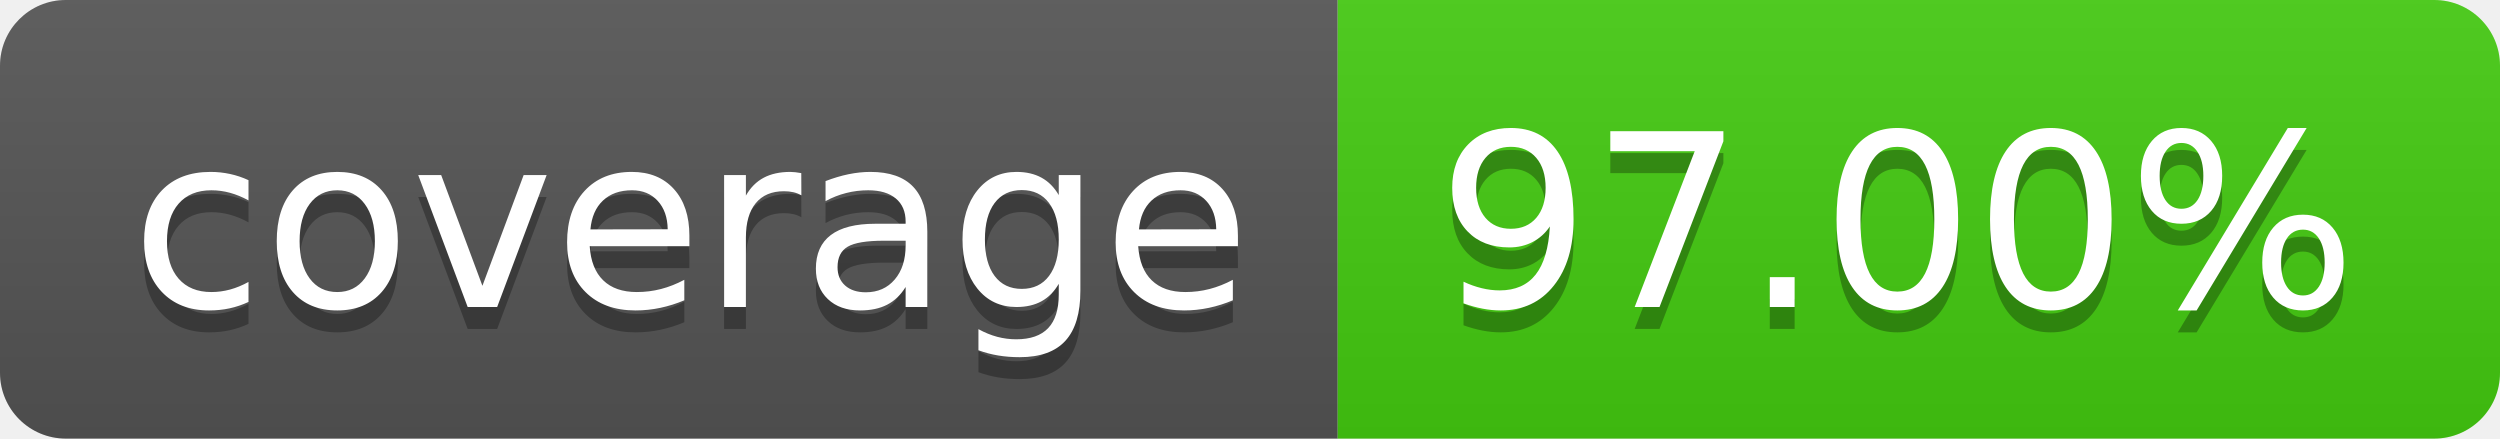
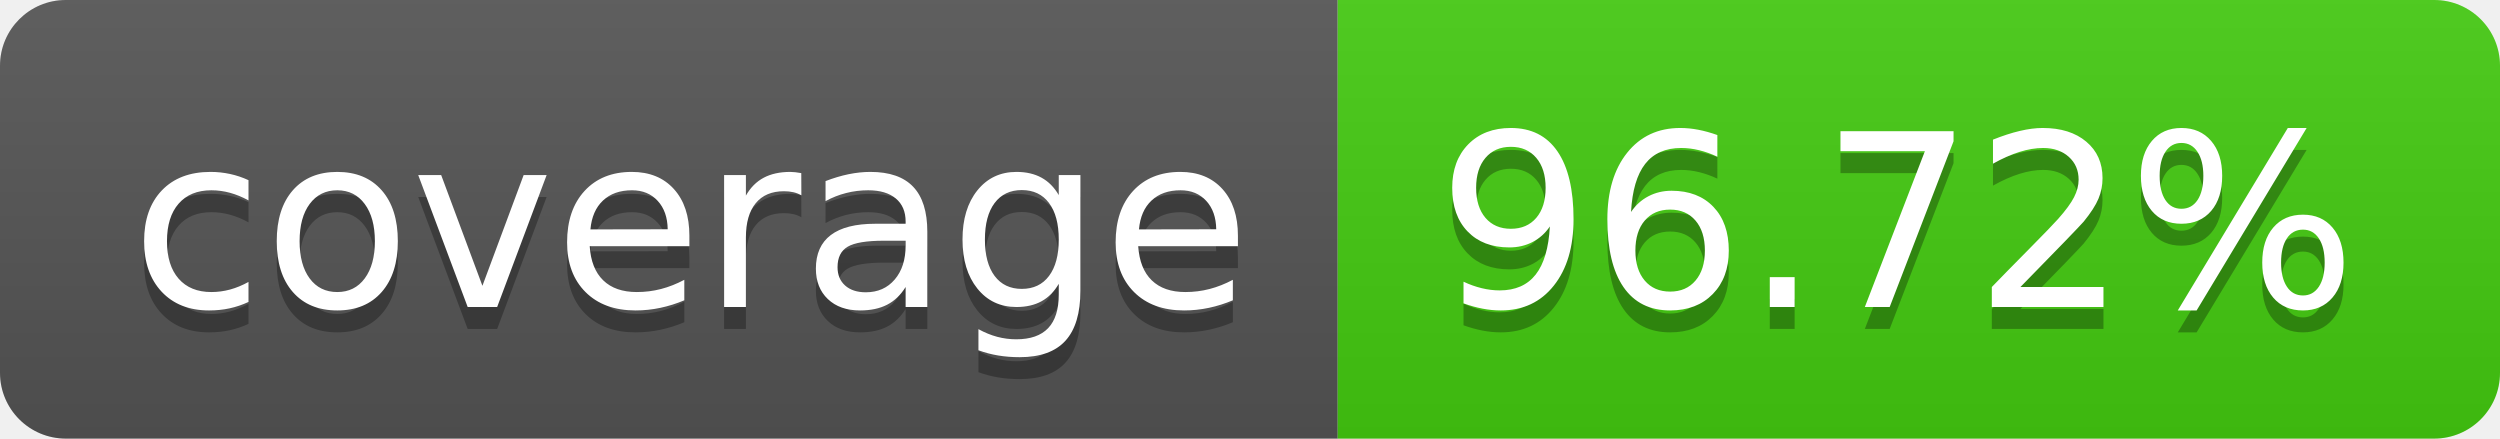
- <svg xmlns="http://www.w3.org/2000/svg" width="114" height="20" role="img" aria-label="coverage: 97.00%">
+ <svg xmlns="http://www.w3.org/2000/svg" width="114" height="20" role="img" aria-label="coverage: 96.72%">
  <linearGradient id="s" x2="0" y2="100%">
    <stop offset="0" stop-color="#bbb" stop-opacity=".1" />
    <stop offset="1" stop-opacity=".1" />
  </linearGradient>
  <clipPath id="r">
    <rect width="114" height="20" rx="3" fill="#fff" />
  </clipPath>
  <g clip-path="url(#r)">
    <rect width="61" height="20" fill="#555" />
    <rect x="61" width="53" height="20" fill="#4c1" />
    <rect width="114" height="20" fill="url(#s)" />
  </g>
  <g fill="#fff" text-anchor="middle" font-family="Verdana,Geneva,DejaVu Sans,sans-serif" text-rendering="geometricPrecision" font-size="110">
    <text aria-hidden="true" x="315" y="150" fill="#010101" fill-opacity=".3" transform="scale(.1)" textLength="510">coverage</text>
    <text x="315" y="140" transform="scale(.1)" fill="#fff" textLength="510">coverage</text>
-     <text aria-hidden="true" x="865" y="150" fill="#010101" fill-opacity=".3" transform="scale(.1)" textLength="430">97.00%</text>
-     <text x="865" y="140" transform="scale(.1)" fill="#fff" textLength="430">97.00%</text>
+     <text aria-hidden="true" x="865" y="150" fill="#010101" fill-opacity=".3" transform="scale(.1)" textLength="430">96.72%</text>
+     <text x="865" y="140" transform="scale(.1)" fill="#fff" textLength="430">96.72%</text>
  </g>
</svg>
